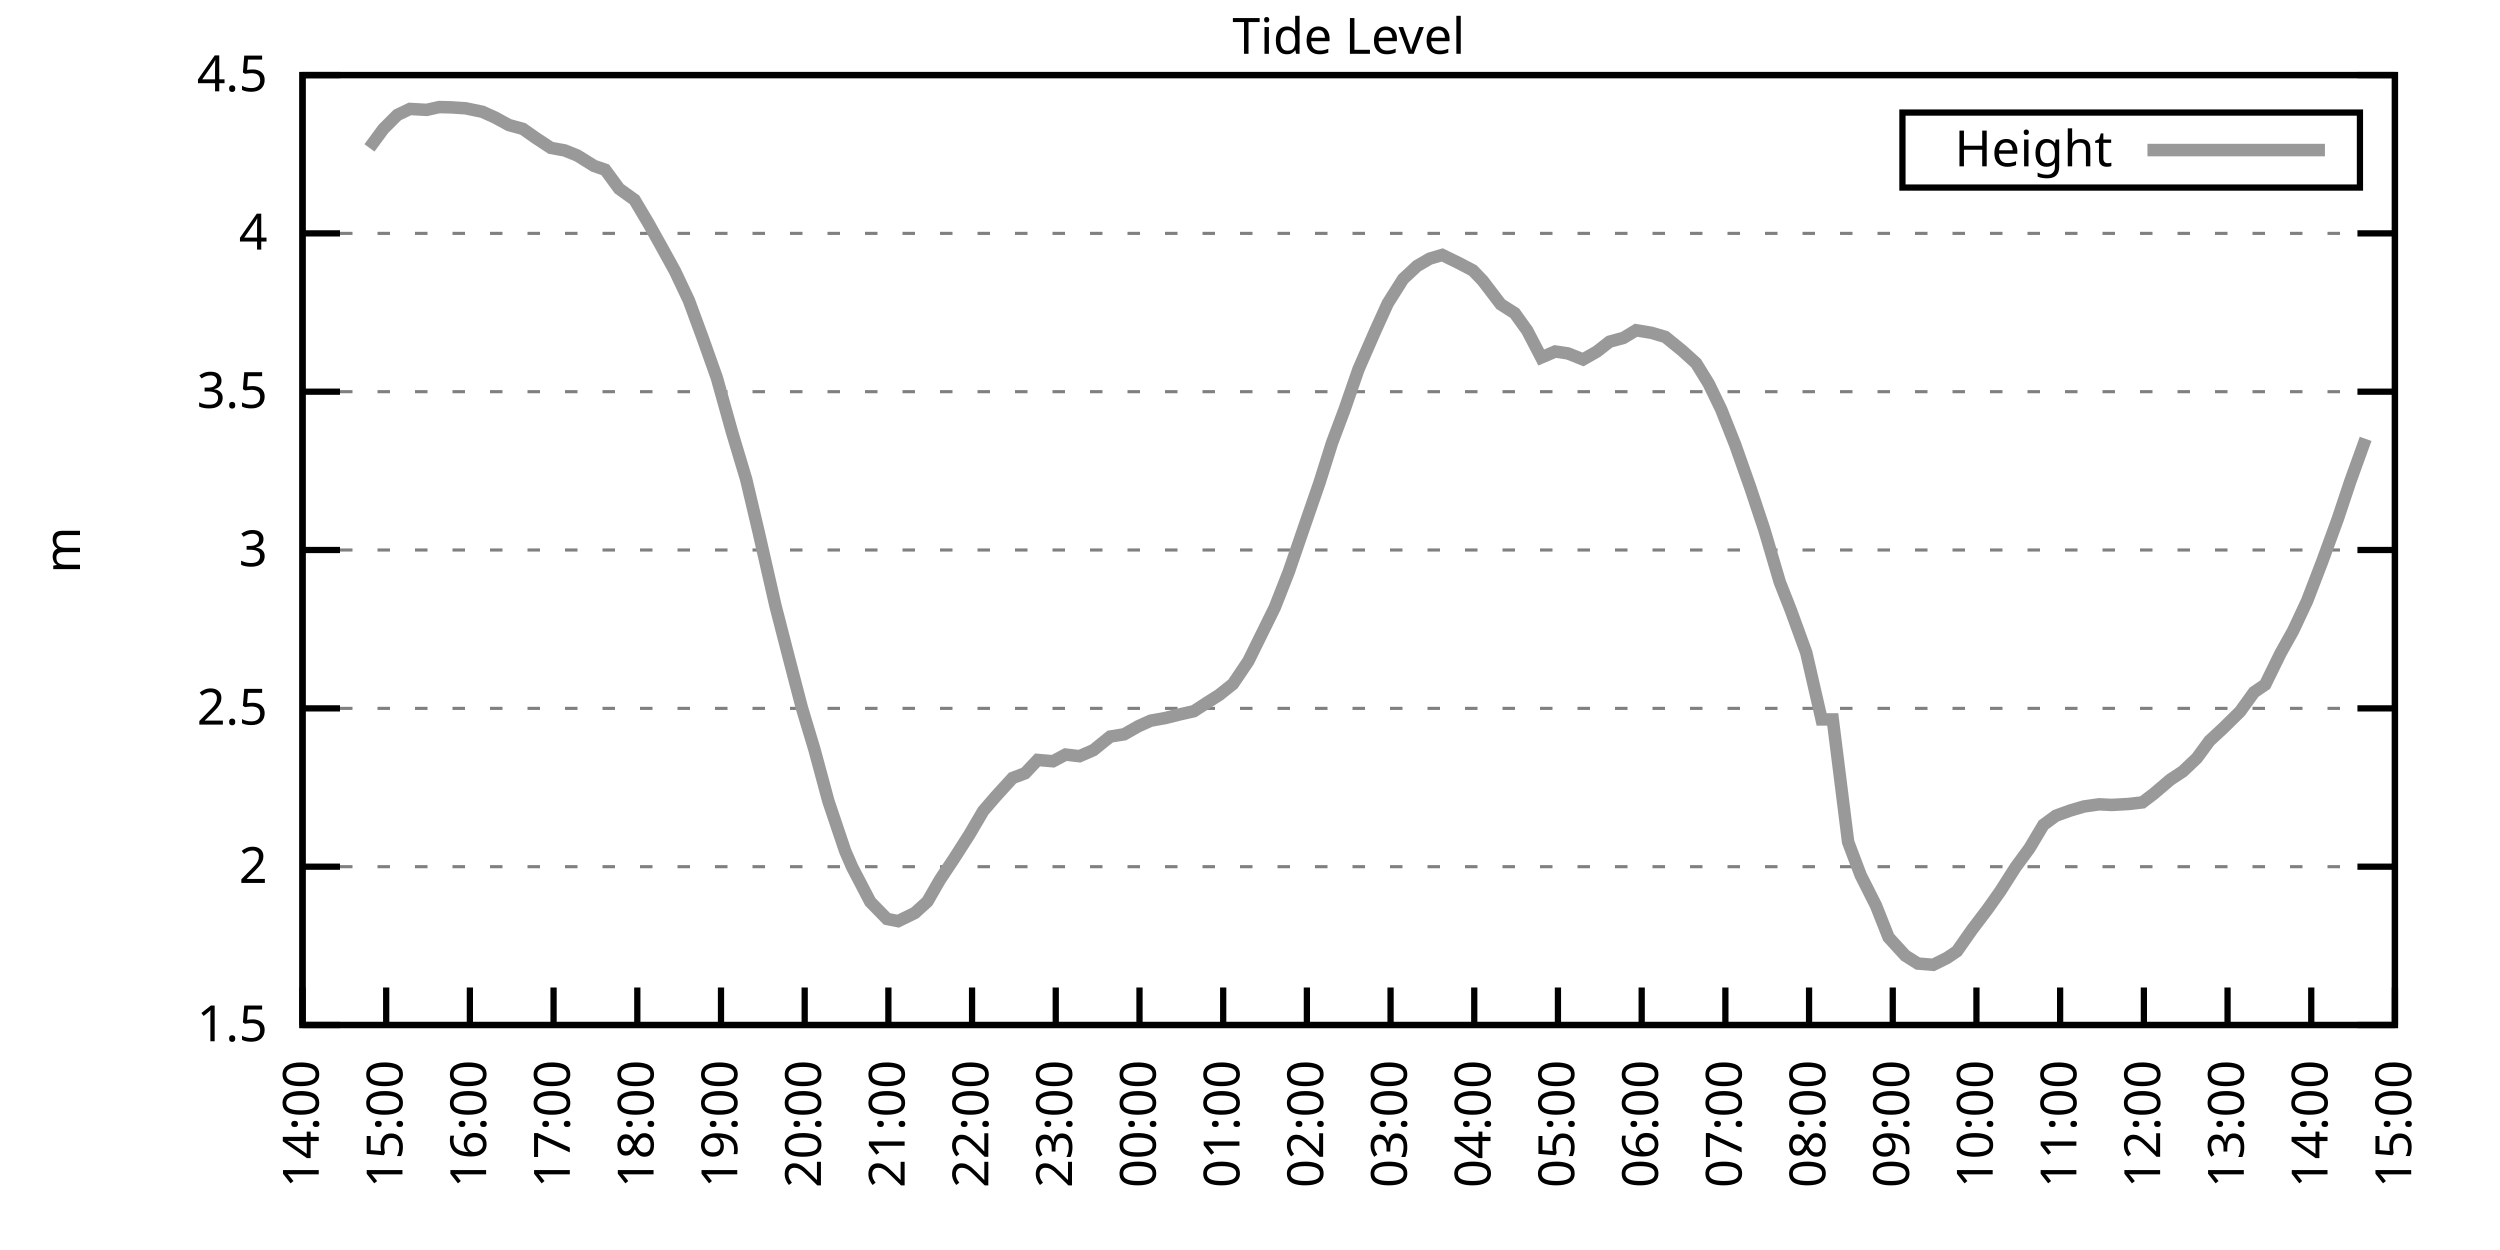
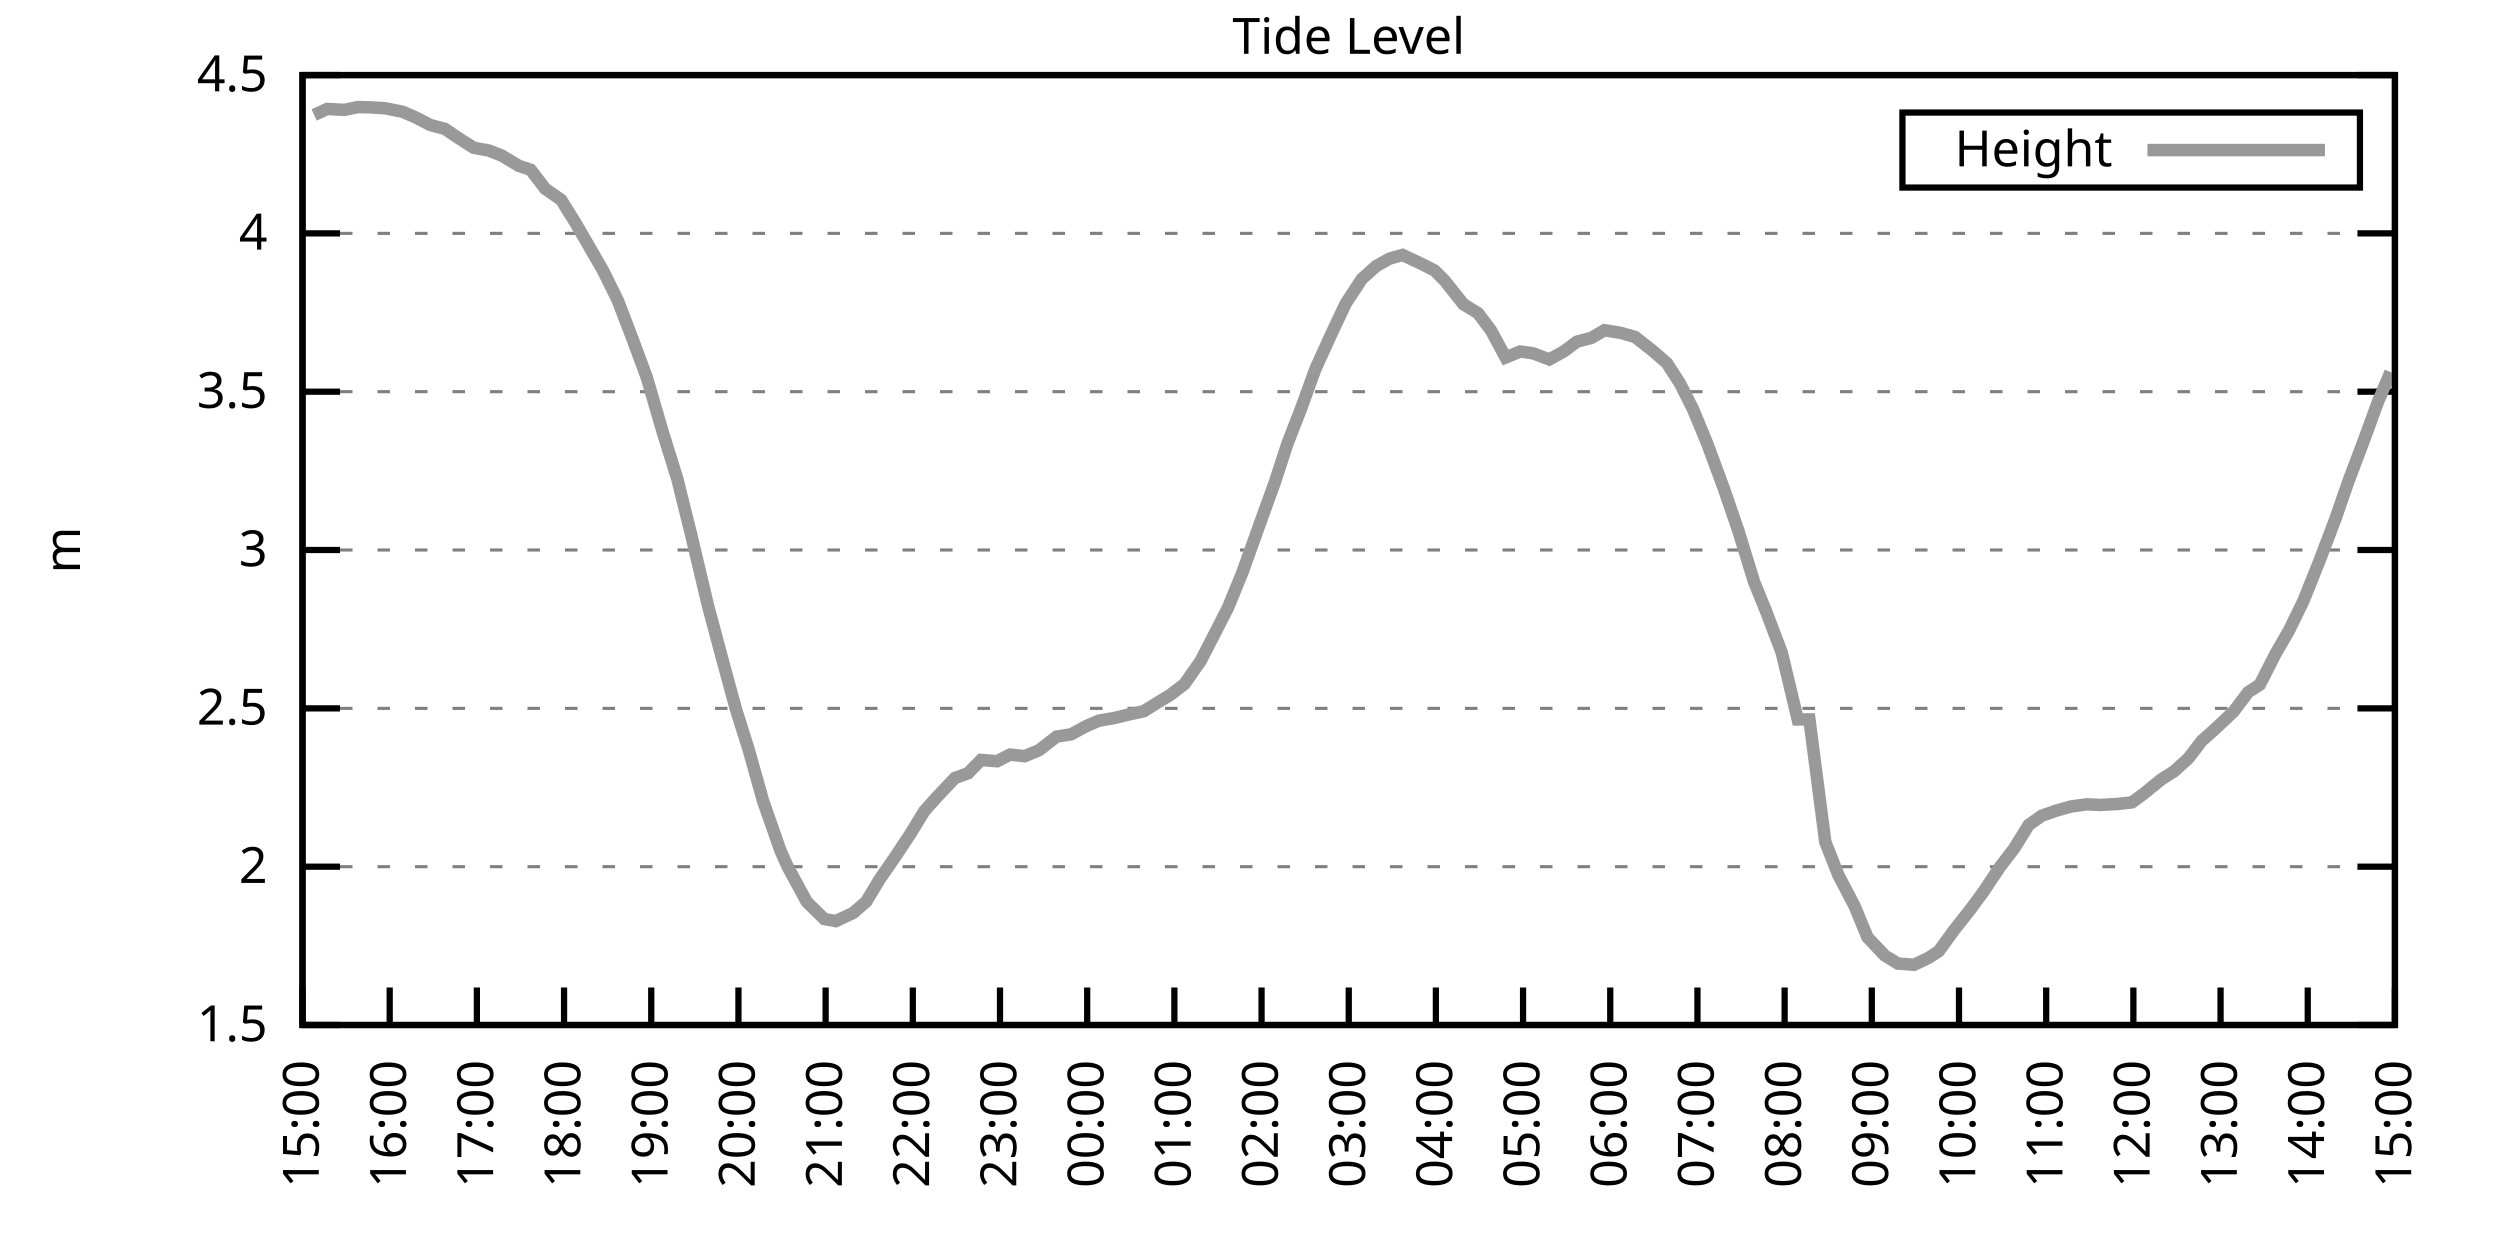
<svg xmlns="http://www.w3.org/2000/svg" xmlns:xlink="http://www.w3.org/1999/xlink" width="400" height="200" viewBox="0 0 400 200">
  <g id="gnuplot_canvas">
    <rect x="0" y="0" width="400" height="200" fill="none" />
    <defs>
      <circle id="gpDot" r="0.5" stroke-width="0.5" stroke="currentColor" />
      <path id="gpPt0" stroke-width="0.333" stroke="currentColor" d="M-1,0 h2 M0,-1 v2" />
      <path id="gpPt1" stroke-width="0.333" stroke="currentColor" d="M-1,-1 L1,1 M1,-1 L-1,1" />
      <path id="gpPt2" stroke-width="0.333" stroke="currentColor" d="M-1,0 L1,0 M0,-1 L0,1 M-1,-1 L1,1 M-1,1 L1,-1" />
      <rect id="gpPt3" stroke-width="0.333" stroke="currentColor" x="-1" y="-1" width="2" height="2" />
      <rect id="gpPt4" stroke-width="0.333" stroke="currentColor" fill="currentColor" x="-1" y="-1" width="2" height="2" />
      <circle id="gpPt5" stroke-width="0.333" stroke="currentColor" cx="0" cy="0" r="1" />
      <use xlink:href="#gpPt5" id="gpPt6" fill="currentColor" stroke="none" />
      <path id="gpPt7" stroke-width="0.333" stroke="currentColor" d="M0,-1.33 L-1.33,0.67 L1.33,0.67 z" />
      <use xlink:href="#gpPt7" id="gpPt8" fill="currentColor" stroke="none" />
      <use xlink:href="#gpPt7" id="gpPt9" stroke="currentColor" transform="rotate(180)" />
      <use xlink:href="#gpPt9" id="gpPt10" fill="currentColor" stroke="none" />
      <use xlink:href="#gpPt3" id="gpPt11" stroke="currentColor" transform="rotate(45)" />
      <use xlink:href="#gpPt11" id="gpPt12" fill="currentColor" stroke="none" />
      <path id="gpPt13" stroke-width="0.333" stroke="currentColor" d="M0,1.330 L1.265,0.411 L0.782,-1.067 L-0.782,-1.076 L-1.265,0.411 z" />
      <use xlink:href="#gpPt13" id="gpPt14" fill="currentColor" stroke="none" />
      <filter id="textbox" filterUnits="objectBoundingBox" x="0" y="0" height="1" width="1">
        <feFlood flood-color="white" flood-opacity="1" result="bgnd" />
        <feComposite in="SourceGraphic" in2="bgnd" operator="atop" />
      </filter>
      <filter id="greybox" filterUnits="objectBoundingBox" x="0" y="0" height="1" width="1">
        <feFlood flood-color="lightgrey" flood-opacity="1" result="grey" />
        <feComposite in="SourceGraphic" in2="grey" operator="atop" />
      </filter>
    </defs>
    <g fill="none" color="white" stroke="currentColor" stroke-width="1.00" stroke-linecap="butt" stroke-linejoin="miter">
</g>
    <g fill="none" color="black" stroke="currentColor" stroke-width="1.00" stroke-linecap="butt" stroke-linejoin="miter">
      <g stroke="none" shape-rendering="crispEdges">
        <polygon fill="rgb(255, 255, 255)" points="48.40,164.00 383.18,164.00 383.18,12.02 48.40,12.02 " />
      </g>
    </g>
    <g fill="none" color="black" stroke="currentColor" stroke-width="1.00" stroke-linecap="butt" stroke-linejoin="miter">
</g>
    <g fill="none" color="black" stroke="black" stroke-width="0.50" stroke-linecap="butt" stroke-linejoin="miter">
</g>
    <g fill="none" color="gray" stroke="currentColor" stroke-width="0.50" stroke-linecap="butt" stroke-linejoin="miter">
      <path stroke="gray" stroke-dasharray="2,4" class="gridline" d="M48.40,164.00 L383.19,164.00  " />
    </g>
    <g fill="none" color="gray" stroke="gray" stroke-width="1.00" stroke-linecap="butt" stroke-linejoin="miter">
</g>
    <g fill="none" color="black" stroke="currentColor" stroke-width="1.00" stroke-linecap="butt" stroke-linejoin="miter">
      <path stroke="black" d="M48.40,164.00 L54.40,164.00 M383.19,164.00 L377.19,164.00  " />
      <g transform="translate(42.80,166.60)" stroke="none" fill="black" font-family="Sans" font-size="8.00" text-anchor="end">
        <text>
          <tspan font-family="Sans"> 1.5</tspan>
        </text>
      </g>
    </g>
    <g fill="none" color="black" stroke="currentColor" stroke-width="1.00" stroke-linecap="butt" stroke-linejoin="miter">
</g>
    <g fill="none" color="black" stroke="black" stroke-width="0.50" stroke-linecap="butt" stroke-linejoin="miter">
</g>
    <g fill="none" color="gray" stroke="currentColor" stroke-width="0.50" stroke-linecap="butt" stroke-linejoin="miter">
      <path stroke="gray" stroke-dasharray="2,4" class="gridline" d="M48.40,138.67 L383.19,138.67  " />
    </g>
    <g fill="none" color="gray" stroke="gray" stroke-width="1.00" stroke-linecap="butt" stroke-linejoin="miter">
</g>
    <g fill="none" color="black" stroke="currentColor" stroke-width="1.00" stroke-linecap="butt" stroke-linejoin="miter">
      <path stroke="black" d="M48.40,138.67 L54.40,138.67 M383.19,138.67 L377.19,138.67  " />
      <g transform="translate(42.80,141.27)" stroke="none" fill="black" font-family="Sans" font-size="8.00" text-anchor="end">
        <text>
          <tspan font-family="Sans"> 2</tspan>
        </text>
      </g>
    </g>
    <g fill="none" color="black" stroke="currentColor" stroke-width="1.00" stroke-linecap="butt" stroke-linejoin="miter">
</g>
    <g fill="none" color="black" stroke="black" stroke-width="0.50" stroke-linecap="butt" stroke-linejoin="miter">
</g>
    <g fill="none" color="gray" stroke="currentColor" stroke-width="0.50" stroke-linecap="butt" stroke-linejoin="miter">
      <path stroke="gray" stroke-dasharray="2,4" class="gridline" d="M48.40,113.34 L383.19,113.34  " />
    </g>
    <g fill="none" color="gray" stroke="gray" stroke-width="1.00" stroke-linecap="butt" stroke-linejoin="miter">
</g>
    <g fill="none" color="black" stroke="currentColor" stroke-width="1.00" stroke-linecap="butt" stroke-linejoin="miter">
      <path stroke="black" d="M48.40,113.34 L54.40,113.34 M383.19,113.34 L377.19,113.34  " />
      <g transform="translate(42.80,115.94)" stroke="none" fill="black" font-family="Sans" font-size="8.00" text-anchor="end">
        <text>
          <tspan font-family="Sans"> 2.5</tspan>
        </text>
      </g>
    </g>
    <g fill="none" color="black" stroke="currentColor" stroke-width="1.00" stroke-linecap="butt" stroke-linejoin="miter">
</g>
    <g fill="none" color="black" stroke="black" stroke-width="0.50" stroke-linecap="butt" stroke-linejoin="miter">
</g>
    <g fill="none" color="gray" stroke="currentColor" stroke-width="0.50" stroke-linecap="butt" stroke-linejoin="miter">
      <path stroke="gray" stroke-dasharray="2,4" class="gridline" d="M48.40,88.00 L383.19,88.00  " />
    </g>
    <g fill="none" color="gray" stroke="gray" stroke-width="1.00" stroke-linecap="butt" stroke-linejoin="miter">
</g>
    <g fill="none" color="black" stroke="currentColor" stroke-width="1.00" stroke-linecap="butt" stroke-linejoin="miter">
      <path stroke="black" d="M48.40,88.00 L54.40,88.00 M383.19,88.00 L377.19,88.00  " />
      <g transform="translate(42.80,90.60)" stroke="none" fill="black" font-family="Sans" font-size="8.00" text-anchor="end">
        <text>
          <tspan font-family="Sans"> 3</tspan>
        </text>
      </g>
    </g>
    <g fill="none" color="black" stroke="currentColor" stroke-width="1.00" stroke-linecap="butt" stroke-linejoin="miter">
</g>
    <g fill="none" color="black" stroke="black" stroke-width="0.50" stroke-linecap="butt" stroke-linejoin="miter">
</g>
    <g fill="none" color="gray" stroke="currentColor" stroke-width="0.50" stroke-linecap="butt" stroke-linejoin="miter">
      <path stroke="gray" stroke-dasharray="2,4" class="gridline" d="M48.40,62.67 L383.19,62.67  " />
    </g>
    <g fill="none" color="gray" stroke="gray" stroke-width="1.00" stroke-linecap="butt" stroke-linejoin="miter">
</g>
    <g fill="none" color="black" stroke="currentColor" stroke-width="1.00" stroke-linecap="butt" stroke-linejoin="miter">
      <path stroke="black" d="M48.40,62.67 L54.40,62.67 M383.19,62.67 L377.19,62.67  " />
      <g transform="translate(42.80,65.27)" stroke="none" fill="black" font-family="Sans" font-size="8.00" text-anchor="end">
        <text>
          <tspan font-family="Sans"> 3.5</tspan>
        </text>
      </g>
    </g>
    <g fill="none" color="black" stroke="currentColor" stroke-width="1.00" stroke-linecap="butt" stroke-linejoin="miter">
</g>
    <g fill="none" color="black" stroke="black" stroke-width="0.50" stroke-linecap="butt" stroke-linejoin="miter">
</g>
    <g fill="none" color="gray" stroke="currentColor" stroke-width="0.50" stroke-linecap="butt" stroke-linejoin="miter">
      <path stroke="gray" stroke-dasharray="2,4" class="gridline" d="M48.40,37.34 L383.19,37.34  " />
    </g>
    <g fill="none" color="gray" stroke="gray" stroke-width="1.00" stroke-linecap="butt" stroke-linejoin="miter">
</g>
    <g fill="none" color="black" stroke="currentColor" stroke-width="1.00" stroke-linecap="butt" stroke-linejoin="miter">
      <path stroke="black" d="M48.40,37.34 L54.40,37.34 M383.19,37.34 L377.19,37.34  " />
      <g transform="translate(42.80,39.94)" stroke="none" fill="black" font-family="Sans" font-size="8.00" text-anchor="end">
        <text>
          <tspan font-family="Sans"> 4</tspan>
        </text>
      </g>
    </g>
    <g fill="none" color="black" stroke="currentColor" stroke-width="1.00" stroke-linecap="butt" stroke-linejoin="miter">
</g>
    <g fill="none" color="black" stroke="black" stroke-width="0.50" stroke-linecap="butt" stroke-linejoin="miter">
</g>
    <g fill="none" color="gray" stroke="currentColor" stroke-width="0.50" stroke-linecap="butt" stroke-linejoin="miter">
      <path stroke="gray" stroke-dasharray="2,4" class="gridline" d="M48.40,12.01 L383.19,12.01  " />
    </g>
    <g fill="none" color="gray" stroke="gray" stroke-width="1.00" stroke-linecap="butt" stroke-linejoin="miter">
</g>
    <g fill="none" color="black" stroke="currentColor" stroke-width="1.00" stroke-linecap="butt" stroke-linejoin="miter">
      <path stroke="black" d="M48.40,12.01 L54.40,12.01 M383.19,12.01 L377.19,12.01  " />
      <g transform="translate(42.80,14.61)" stroke="none" fill="black" font-family="Sans" font-size="8.00" text-anchor="end">
        <text>
          <tspan font-family="Sans"> 4.5</tspan>
        </text>
      </g>
    </g>
    <g fill="none" color="black" stroke="currentColor" stroke-width="1.00" stroke-linecap="butt" stroke-linejoin="miter">
      <path stroke="black" d="M48.40,164.00 L48.40,158.00  " />
      <g transform="translate(51.00,169.60) rotate(270.00)" stroke="none" fill="black" font-family="Sans" font-size="8.00" text-anchor="end">
        <text>
-           <tspan font-family="Sans">14:00</tspan>
-         </text>
-       </g>
-     </g>
-     <g fill="none" color="black" stroke="currentColor" stroke-width="1.00" stroke-linecap="butt" stroke-linejoin="miter">
-       <path stroke="black" d="M61.79,164.00 L61.79,158.00  " />
-       <g transform="translate(64.39,169.60) rotate(270.00)" stroke="none" fill="black" font-family="Sans" font-size="8.00" text-anchor="end">
-         <text>
          <tspan font-family="Sans">15:00</tspan>
        </text>
      </g>
    </g>
    <g fill="none" color="black" stroke="currentColor" stroke-width="1.00" stroke-linecap="butt" stroke-linejoin="miter">
-       <path stroke="black" d="M75.18,164.00 L75.18,158.00  " />
-       <g transform="translate(77.78,169.60) rotate(270.00)" stroke="none" fill="black" font-family="Sans" font-size="8.00" text-anchor="end">
+       <path stroke="black" d="M62.35,164.00 L62.35,158.00  " />
+       <g transform="translate(64.95,169.60) rotate(270.00)" stroke="none" fill="black" font-family="Sans" font-size="8.00" text-anchor="end">
        <text>
          <tspan font-family="Sans">16:00</tspan>
        </text>
      </g>
    </g>
    <g fill="none" color="black" stroke="currentColor" stroke-width="1.00" stroke-linecap="butt" stroke-linejoin="miter">
-       <path stroke="black" d="M88.57,164.00 L88.57,158.00  " />
-       <g transform="translate(91.17,169.60) rotate(270.00)" stroke="none" fill="black" font-family="Sans" font-size="8.00" text-anchor="end">
+       <path stroke="black" d="M76.30,164.00 L76.30,158.00  " />
+       <g transform="translate(78.90,169.60) rotate(270.00)" stroke="none" fill="black" font-family="Sans" font-size="8.00" text-anchor="end">
        <text>
          <tspan font-family="Sans">17:00</tspan>
        </text>
      </g>
    </g>
    <g fill="none" color="black" stroke="currentColor" stroke-width="1.00" stroke-linecap="butt" stroke-linejoin="miter">
-       <path stroke="black" d="M101.97,164.00 L101.97,158.00  " />
-       <g transform="translate(104.57,169.60) rotate(270.00)" stroke="none" fill="black" font-family="Sans" font-size="8.00" text-anchor="end">
+       <path stroke="black" d="M90.25,164.00 L90.25,158.00  " />
+       <g transform="translate(92.85,169.60) rotate(270.00)" stroke="none" fill="black" font-family="Sans" font-size="8.00" text-anchor="end">
        <text>
          <tspan font-family="Sans">18:00</tspan>
        </text>
      </g>
    </g>
    <g fill="none" color="black" stroke="currentColor" stroke-width="1.00" stroke-linecap="butt" stroke-linejoin="miter">
-       <path stroke="black" d="M115.36,164.00 L115.36,158.00  " />
-       <g transform="translate(117.96,169.60) rotate(270.00)" stroke="none" fill="black" font-family="Sans" font-size="8.00" text-anchor="end">
+       <path stroke="black" d="M104.20,164.00 L104.20,158.00  " />
+       <g transform="translate(106.80,169.60) rotate(270.00)" stroke="none" fill="black" font-family="Sans" font-size="8.00" text-anchor="end">
        <text>
          <tspan font-family="Sans">19:00</tspan>
        </text>
      </g>
    </g>
    <g fill="none" color="black" stroke="currentColor" stroke-width="1.00" stroke-linecap="butt" stroke-linejoin="miter">
-       <path stroke="black" d="M128.75,164.00 L128.75,158.00  " />
-       <g transform="translate(131.35,169.60) rotate(270.00)" stroke="none" fill="black" font-family="Sans" font-size="8.00" text-anchor="end">
+       <path stroke="black" d="M118.15,164.00 L118.15,158.00  " />
+       <g transform="translate(120.75,169.60) rotate(270.00)" stroke="none" fill="black" font-family="Sans" font-size="8.00" text-anchor="end">
        <text>
          <tspan font-family="Sans">20:00</tspan>
        </text>
      </g>
    </g>
    <g fill="none" color="black" stroke="currentColor" stroke-width="1.00" stroke-linecap="butt" stroke-linejoin="miter">
-       <path stroke="black" d="M142.14,164.00 L142.14,158.00  " />
-       <g transform="translate(144.74,169.60) rotate(270.00)" stroke="none" fill="black" font-family="Sans" font-size="8.00" text-anchor="end">
+       <path stroke="black" d="M132.10,164.00 L132.10,158.00  " />
+       <g transform="translate(134.70,169.60) rotate(270.00)" stroke="none" fill="black" font-family="Sans" font-size="8.00" text-anchor="end">
        <text>
          <tspan font-family="Sans">21:00</tspan>
        </text>
      </g>
    </g>
    <g fill="none" color="black" stroke="currentColor" stroke-width="1.00" stroke-linecap="butt" stroke-linejoin="miter">
-       <path stroke="black" d="M155.53,164.00 L155.53,158.00  " />
-       <g transform="translate(158.13,169.60) rotate(270.00)" stroke="none" fill="black" font-family="Sans" font-size="8.00" text-anchor="end">
+       <path stroke="black" d="M146.05,164.00 L146.05,158.00  " />
+       <g transform="translate(148.65,169.60) rotate(270.00)" stroke="none" fill="black" font-family="Sans" font-size="8.00" text-anchor="end">
        <text>
          <tspan font-family="Sans">22:00</tspan>
        </text>
      </g>
    </g>
    <g fill="none" color="black" stroke="currentColor" stroke-width="1.00" stroke-linecap="butt" stroke-linejoin="miter">
-       <path stroke="black" d="M168.92,164.00 L168.92,158.00  " />
-       <g transform="translate(171.52,169.60) rotate(270.00)" stroke="none" fill="black" font-family="Sans" font-size="8.00" text-anchor="end">
+       <path stroke="black" d="M160.00,164.00 L160.00,158.00  " />
+       <g transform="translate(162.60,169.60) rotate(270.00)" stroke="none" fill="black" font-family="Sans" font-size="8.00" text-anchor="end">
        <text>
          <tspan font-family="Sans">23:00</tspan>
        </text>
      </g>
    </g>
    <g fill="none" color="black" stroke="currentColor" stroke-width="1.00" stroke-linecap="butt" stroke-linejoin="miter">
-       <path stroke="black" d="M182.32,164.00 L182.32,158.00  " />
-       <g transform="translate(184.92,169.60) rotate(270.00)" stroke="none" fill="black" font-family="Sans" font-size="8.00" text-anchor="end">
+       <path stroke="black" d="M173.95,164.00 L173.95,158.00  " />
+       <g transform="translate(176.55,169.60) rotate(270.00)" stroke="none" fill="black" font-family="Sans" font-size="8.00" text-anchor="end">
        <text>
          <tspan font-family="Sans">00:00</tspan>
        </text>
      </g>
    </g>
    <g fill="none" color="black" stroke="currentColor" stroke-width="1.00" stroke-linecap="butt" stroke-linejoin="miter">
-       <path stroke="black" d="M195.71,164.00 L195.71,158.00  " />
-       <g transform="translate(198.31,169.60) rotate(270.00)" stroke="none" fill="black" font-family="Sans" font-size="8.00" text-anchor="end">
+       <path stroke="black" d="M187.90,164.00 L187.90,158.00  " />
+       <g transform="translate(190.50,169.60) rotate(270.00)" stroke="none" fill="black" font-family="Sans" font-size="8.00" text-anchor="end">
        <text>
          <tspan font-family="Sans">01:00</tspan>
        </text>
      </g>
    </g>
    <g fill="none" color="black" stroke="currentColor" stroke-width="1.00" stroke-linecap="butt" stroke-linejoin="miter">
-       <path stroke="black" d="M209.10,164.00 L209.10,158.00  " />
-       <g transform="translate(211.70,169.60) rotate(270.00)" stroke="none" fill="black" font-family="Sans" font-size="8.00" text-anchor="end">
+       <path stroke="black" d="M201.85,164.00 L201.85,158.00  " />
+       <g transform="translate(204.45,169.60) rotate(270.00)" stroke="none" fill="black" font-family="Sans" font-size="8.00" text-anchor="end">
        <text>
          <tspan font-family="Sans">02:00</tspan>
        </text>
      </g>
    </g>
    <g fill="none" color="black" stroke="currentColor" stroke-width="1.00" stroke-linecap="butt" stroke-linejoin="miter">
-       <path stroke="black" d="M222.49,164.00 L222.49,158.00  " />
-       <g transform="translate(225.09,169.60) rotate(270.00)" stroke="none" fill="black" font-family="Sans" font-size="8.00" text-anchor="end">
+       <path stroke="black" d="M215.80,164.00 L215.80,158.00  " />
+       <g transform="translate(218.40,169.60) rotate(270.00)" stroke="none" fill="black" font-family="Sans" font-size="8.00" text-anchor="end">
        <text>
          <tspan font-family="Sans">03:00</tspan>
        </text>
      </g>
    </g>
    <g fill="none" color="black" stroke="currentColor" stroke-width="1.00" stroke-linecap="butt" stroke-linejoin="miter">
-       <path stroke="black" d="M235.88,164.00 L235.88,158.00  " />
-       <g transform="translate(238.48,169.60) rotate(270.00)" stroke="none" fill="black" font-family="Sans" font-size="8.00" text-anchor="end">
+       <path stroke="black" d="M229.74,164.00 L229.74,158.00  " />
+       <g transform="translate(232.34,169.60) rotate(270.00)" stroke="none" fill="black" font-family="Sans" font-size="8.00" text-anchor="end">
        <text>
          <tspan font-family="Sans">04:00</tspan>
        </text>
      </g>
    </g>
    <g fill="none" color="black" stroke="currentColor" stroke-width="1.00" stroke-linecap="butt" stroke-linejoin="miter">
-       <path stroke="black" d="M249.27,164.00 L249.27,158.00  " />
-       <g transform="translate(251.87,169.60) rotate(270.00)" stroke="none" fill="black" font-family="Sans" font-size="8.00" text-anchor="end">
+       <path stroke="black" d="M243.69,164.00 L243.69,158.00  " />
+       <g transform="translate(246.29,169.60) rotate(270.00)" stroke="none" fill="black" font-family="Sans" font-size="8.00" text-anchor="end">
        <text>
          <tspan font-family="Sans">05:00</tspan>
        </text>
      </g>
    </g>
    <g fill="none" color="black" stroke="currentColor" stroke-width="1.00" stroke-linecap="butt" stroke-linejoin="miter">
-       <path stroke="black" d="M262.67,164.00 L262.67,158.00  " />
-       <g transform="translate(265.27,169.60) rotate(270.00)" stroke="none" fill="black" font-family="Sans" font-size="8.00" text-anchor="end">
+       <path stroke="black" d="M257.64,164.00 L257.64,158.00  " />
+       <g transform="translate(260.24,169.60) rotate(270.00)" stroke="none" fill="black" font-family="Sans" font-size="8.00" text-anchor="end">
        <text>
          <tspan font-family="Sans">06:00</tspan>
        </text>
      </g>
    </g>
    <g fill="none" color="black" stroke="currentColor" stroke-width="1.00" stroke-linecap="butt" stroke-linejoin="miter">
-       <path stroke="black" d="M276.06,164.00 L276.06,158.00  " />
-       <g transform="translate(278.66,169.60) rotate(270.00)" stroke="none" fill="black" font-family="Sans" font-size="8.00" text-anchor="end">
+       <path stroke="black" d="M271.59,164.00 L271.59,158.00  " />
+       <g transform="translate(274.19,169.60) rotate(270.00)" stroke="none" fill="black" font-family="Sans" font-size="8.00" text-anchor="end">
        <text>
          <tspan font-family="Sans">07:00</tspan>
        </text>
      </g>
    </g>
    <g fill="none" color="black" stroke="currentColor" stroke-width="1.00" stroke-linecap="butt" stroke-linejoin="miter">
-       <path stroke="black" d="M289.45,164.00 L289.45,158.00  " />
-       <g transform="translate(292.05,169.60) rotate(270.00)" stroke="none" fill="black" font-family="Sans" font-size="8.00" text-anchor="end">
+       <path stroke="black" d="M285.54,164.00 L285.54,158.00  " />
+       <g transform="translate(288.14,169.60) rotate(270.00)" stroke="none" fill="black" font-family="Sans" font-size="8.00" text-anchor="end">
        <text>
          <tspan font-family="Sans">08:00</tspan>
        </text>
      </g>
    </g>
    <g fill="none" color="black" stroke="currentColor" stroke-width="1.00" stroke-linecap="butt" stroke-linejoin="miter">
-       <path stroke="black" d="M302.84,164.00 L302.84,158.00  " />
-       <g transform="translate(305.44,169.60) rotate(270.00)" stroke="none" fill="black" font-family="Sans" font-size="8.00" text-anchor="end">
+       <path stroke="black" d="M299.49,164.00 L299.49,158.00  " />
+       <g transform="translate(302.09,169.60) rotate(270.00)" stroke="none" fill="black" font-family="Sans" font-size="8.00" text-anchor="end">
        <text>
          <tspan font-family="Sans">09:00</tspan>
        </text>
      </g>
    </g>
    <g fill="none" color="black" stroke="currentColor" stroke-width="1.00" stroke-linecap="butt" stroke-linejoin="miter">
-       <path stroke="black" d="M316.23,164.00 L316.23,158.00  " />
-       <g transform="translate(318.83,169.60) rotate(270.00)" stroke="none" fill="black" font-family="Sans" font-size="8.00" text-anchor="end">
+       <path stroke="black" d="M313.44,164.00 L313.44,158.00  " />
+       <g transform="translate(316.04,169.60) rotate(270.00)" stroke="none" fill="black" font-family="Sans" font-size="8.00" text-anchor="end">
        <text>
          <tspan font-family="Sans">10:00</tspan>
        </text>
      </g>
    </g>
    <g fill="none" color="black" stroke="currentColor" stroke-width="1.00" stroke-linecap="butt" stroke-linejoin="miter">
-       <path stroke="black" d="M329.62,164.00 L329.62,158.00  " />
-       <g transform="translate(332.22,169.60) rotate(270.00)" stroke="none" fill="black" font-family="Sans" font-size="8.00" text-anchor="end">
+       <path stroke="black" d="M327.39,164.00 L327.39,158.00  " />
+       <g transform="translate(329.99,169.60) rotate(270.00)" stroke="none" fill="black" font-family="Sans" font-size="8.00" text-anchor="end">
        <text>
          <tspan font-family="Sans">11:00</tspan>
        </text>
      </g>
    </g>
    <g fill="none" color="black" stroke="currentColor" stroke-width="1.00" stroke-linecap="butt" stroke-linejoin="miter">
-       <path stroke="black" d="M343.02,164.00 L343.02,158.00  " />
-       <g transform="translate(345.62,169.60) rotate(270.00)" stroke="none" fill="black" font-family="Sans" font-size="8.00" text-anchor="end">
+       <path stroke="black" d="M341.34,164.00 L341.34,158.00  " />
+       <g transform="translate(343.94,169.60) rotate(270.00)" stroke="none" fill="black" font-family="Sans" font-size="8.00" text-anchor="end">
        <text>
          <tspan font-family="Sans">12:00</tspan>
        </text>
      </g>
    </g>
    <g fill="none" color="black" stroke="currentColor" stroke-width="1.00" stroke-linecap="butt" stroke-linejoin="miter">
-       <path stroke="black" d="M356.41,164.00 L356.41,158.00  " />
-       <g transform="translate(359.01,169.60) rotate(270.00)" stroke="none" fill="black" font-family="Sans" font-size="8.00" text-anchor="end">
+       <path stroke="black" d="M355.29,164.00 L355.29,158.00  " />
+       <g transform="translate(357.89,169.60) rotate(270.00)" stroke="none" fill="black" font-family="Sans" font-size="8.00" text-anchor="end">
        <text>
          <tspan font-family="Sans">13:00</tspan>
        </text>
      </g>
    </g>
    <g fill="none" color="black" stroke="currentColor" stroke-width="1.00" stroke-linecap="butt" stroke-linejoin="miter">
-       <path stroke="black" d="M369.80,164.00 L369.80,158.00  " />
-       <g transform="translate(372.40,169.60) rotate(270.00)" stroke="none" fill="black" font-family="Sans" font-size="8.00" text-anchor="end">
+       <path stroke="black" d="M369.24,164.00 L369.24,158.00  " />
+       <g transform="translate(371.84,169.60) rotate(270.00)" stroke="none" fill="black" font-family="Sans" font-size="8.00" text-anchor="end">
        <text>
          <tspan font-family="Sans">14:00</tspan>
        </text>
      </g>
    </g>
    <g fill="none" color="black" stroke="currentColor" stroke-width="1.00" stroke-linecap="butt" stroke-linejoin="miter">
      <path stroke="black" d="M383.19,164.00 L383.19,158.00  " />
      <g transform="translate(385.79,169.60) rotate(270.00)" stroke="none" fill="black" font-family="Sans" font-size="8.00" text-anchor="end">
        <text>
          <tspan font-family="Sans">15:00</tspan>
        </text>
      </g>
    </g>
    <g fill="none" color="black" stroke="currentColor" stroke-width="1.00" stroke-linecap="butt" stroke-linejoin="miter">
</g>
    <g fill="none" color="black" stroke="currentColor" stroke-width="1.00" stroke-linecap="butt" stroke-linejoin="miter">
      <path stroke="black" d="M48.40,12.01 L48.40,164.00 L383.19,164.00 L383.19,12.01 L48.40,12.01 Z  " />
    </g>
    <g fill="none" color="black" stroke="currentColor" stroke-width="1.00" stroke-linecap="butt" stroke-linejoin="miter">
</g>
    <g fill="none" color="black" stroke="currentColor" stroke-width="1.00" stroke-linecap="butt" stroke-linejoin="miter">
      <path stroke="black" d="M304.39,30.01 L304.39,18.01 L377.59,18.01 L377.59,30.01 L304.39,30.01 Z  " />
    </g>
    <g id="Tide_level_plot_1">
      <g fill="none" color="white" stroke="black" stroke-width="2.00" stroke-linecap="butt" stroke-linejoin="miter">
</g>
      <g fill="none" color="black" stroke="currentColor" stroke-width="2.00" stroke-linecap="butt" stroke-linejoin="miter">
        <g transform="translate(337.99,26.61)" stroke="none" fill="black" font-family="Sans" font-size="8.00" text-anchor="end">
          <text>
            <tspan font-family="Sans">Height</tspan>
          </text>
        </g>
      </g>
      <g fill="none" color="black" stroke="currentColor" stroke-width="2.00" stroke-linecap="butt" stroke-linejoin="miter">
-         <path stroke="rgb(153, 153, 153)" d="M343.59,24.01 L371.99,24.01 M59.11,23.66 L61.35,20.62 L63.58,18.39 L65.59,17.43 L68.26,17.58 L70.27,17.13   L72.28,17.18 L74.51,17.33 L77.19,17.89 L79.20,18.80 L81.43,20.01 L83.66,20.62 L85.67,22.04 L88.13,23.66   L90.36,24.07 L92.37,24.88 L95.05,26.55 L96.83,27.16 L99.06,30.20 L101.52,31.97 L103.75,35.72 L105.98,39.72   L107.99,43.37 L110.22,48.08 L112.46,54.16 L114.69,60.44 L117.14,69.21 L119.38,76.66 L121.38,85.12 L124.06,96.87   L126.29,105.53 L128.30,113.24 L130.31,119.92 L132.54,128.18 L135.22,136.14 L136.34,138.72 L139.24,144.29 L141.92,147.03   L143.70,147.38 L146.38,146.07 L148.39,144.24 L150.40,140.75 L152.63,137.40 L155.09,133.55 L157.32,129.75 L159.33,127.42   L162.01,124.48 L164.01,123.72 L166.02,121.59 L168.48,121.80 L170.49,120.73 L172.72,120.99 L174.95,120.02 L177.63,117.85   L179.86,117.49 L182.09,116.22 L184.10,115.31 L186.56,114.86 L188.79,114.30 L191.02,113.79 L193.03,112.48 L195.04,111.21   L197.27,109.44 L199.73,105.79 L202.18,100.82 L203.97,97.18 L206.20,91.50 L208.88,83.70 L211.11,77.26 L213.12,70.88   L215.13,65.51 L217.36,59.08 L220.04,52.95 L222.04,48.54 L224.50,44.64 L226.73,42.56 L228.74,41.39 L230.75,40.79   L233.43,42.10 L235.66,43.27 L237.22,44.89 L240.12,48.69 L242.36,50.11 L244.36,52.90 L246.60,57.20 L248.83,56.24   L250.84,56.54 L253.29,57.51 L255.52,56.24 L257.53,54.67 L259.76,54.06 L261.77,52.84 L264.23,53.25 L266.46,53.91   L269.14,56.09 L271.37,58.11 L273.38,61.36 L275.39,65.51 L277.62,71.13 L280.07,78.07 L282.31,84.81 L284.76,93.12   L286.55,97.68 L289.00,104.42 L291.46,115.11 L293.24,115.11 L295.70,134.72 L297.71,140.04 L300.16,144.90 L302.17,149.97   L304.85,152.90 L306.86,154.17 L309.31,154.37 L311.54,153.26 L313.11,152.20 L315.56,148.70 L318.02,145.46 L320.03,142.62   L322.48,138.77 L324.71,135.73 L326.95,131.98 L328.95,130.51 L331.19,129.70 L333.42,129.04 L335.87,128.69 L337.88,128.79   L340.56,128.64 L342.79,128.38 L344.58,127.02 L347.26,124.74 L349.26,123.42 L351.50,121.29 L353.51,118.55 L355.74,116.48   L358.42,113.84 L360.65,110.75 L362.43,109.54 L364.89,104.52 L366.90,100.92 L369.13,96.16 L371.58,89.78 L374.04,83.04   L376.05,77.01 L378.50,70.22  " />
+         <path stroke="rgb(153, 153, 153)" d="M343.59,24.01 L371.99,24.01 M50.26,18.39 L52.35,17.43 L55.14,17.58 L57.23,17.13 L59.33,17.18 L61.65,17.33   L64.44,17.89 L66.53,18.80 L68.86,20.01 L71.18,20.62 L73.28,22.04 L75.83,23.66 L78.16,24.07 L80.25,24.88   L83.04,26.55 L84.90,27.16 L87.23,30.20 L89.78,31.97 L92.11,35.72 L94.43,39.72 L96.53,43.37 L98.85,48.08   L101.18,54.16 L103.50,60.44 L106.06,69.21 L108.38,76.66 L110.48,85.12 L113.27,96.87 L115.59,105.53 L117.68,113.24   L119.78,119.92 L122.10,128.18 L124.89,136.14 L126.05,138.72 L129.08,144.29 L131.87,147.03 L133.72,147.38 L136.51,146.07   L138.61,144.24 L140.70,140.75 L143.02,137.40 L145.58,133.55 L147.91,129.75 L150.00,127.42 L152.79,124.48 L154.88,123.72   L156.97,121.59 L159.53,121.80 L161.62,120.73 L163.95,120.99 L166.27,120.02 L169.06,117.85 L171.39,117.49 L173.71,116.22   L175.81,115.31 L178.36,114.86 L180.69,114.30 L183.01,113.79 L185.11,112.48 L187.20,111.21 L189.52,109.44 L192.08,105.79   L194.64,100.82 L196.50,97.18 L198.82,91.50 L201.61,83.70 L203.94,77.26 L206.03,70.88 L208.12,65.51 L210.45,59.08   L213.24,52.95 L215.33,48.54 L217.89,44.64 L220.21,42.56 L222.30,41.39 L224.40,40.79 L227.19,42.10 L229.51,43.27   L231.14,44.89 L234.16,48.69 L236.49,50.11 L238.58,52.90 L240.90,57.20 L243.23,56.24 L245.32,56.54 L247.88,57.51   L250.20,56.24 L252.30,54.67 L254.62,54.06 L256.71,52.84 L259.27,53.25 L261.60,53.91 L264.39,56.09 L266.71,58.11   L268.80,61.36 L270.90,65.51 L273.22,71.13 L275.78,78.07 L278.10,84.81 L280.66,93.12 L282.52,97.68 L285.08,104.42   L287.64,115.11 L289.50,115.11 L292.05,134.72 L294.15,140.04 L296.70,144.90 L298.80,149.97 L301.58,152.90 L303.68,154.17   L306.23,154.37 L308.56,153.26 L310.19,152.20 L312.74,148.70 L315.30,145.46 L317.39,142.62 L319.95,138.77 L322.28,135.73   L324.60,131.98 L326.69,130.51 L329.02,129.70 L331.34,129.04 L333.90,128.69 L335.99,128.79 L338.78,128.64 L341.11,128.38   L342.97,127.02 L345.76,124.74 L347.85,123.42 L350.18,121.29 L352.27,118.55 L354.59,116.48 L357.38,113.84 L359.71,110.75   L361.57,109.54 L364.13,104.52 L366.22,100.92 L368.54,96.16 L371.10,89.78 L373.66,83.04 L375.75,77.01 L378.31,70.22   L380.40,64.50 L382.49,59.53  " />
      </g>
    </g>
    <g fill="none" color="black" stroke="currentColor" stroke-width="2.00" stroke-linecap="butt" stroke-linejoin="miter">
</g>
    <g fill="none" color="black" stroke="black" stroke-width="1.00" stroke-linecap="butt" stroke-linejoin="miter">
</g>
    <g fill="none" color="black" stroke="currentColor" stroke-width="1.00" stroke-linecap="butt" stroke-linejoin="miter">
      <path stroke="black" d="M48.40,12.01 L48.40,164.00 L383.19,164.00 L383.19,12.01 L48.40,12.01 Z  " />
      <g transform="translate(12.80,88.01) rotate(270.00)" stroke="none" fill="black" font-family="Sans" font-size="8.00" text-anchor="middle">
        <text>
          <tspan font-family="Sans">m</tspan>
        </text>
      </g>
    </g>
    <g fill="none" color="black" stroke="currentColor" stroke-width="1.00" stroke-linecap="butt" stroke-linejoin="miter">
</g>
    <g fill="none" color="black" stroke="currentColor" stroke-width="1.00" stroke-linecap="butt" stroke-linejoin="miter">
      <g transform="translate(215.79,8.61)" stroke="none" fill="black" font-family="Sans" font-size="8.00" text-anchor="middle">
        <text>
          <tspan font-family="Sans">Tide Level</tspan>
        </text>
      </g>
    </g>
    <g fill="none" color="black" stroke="currentColor" stroke-width="1.00" stroke-linecap="butt" stroke-linejoin="miter">
</g>
  </g>
</svg>
